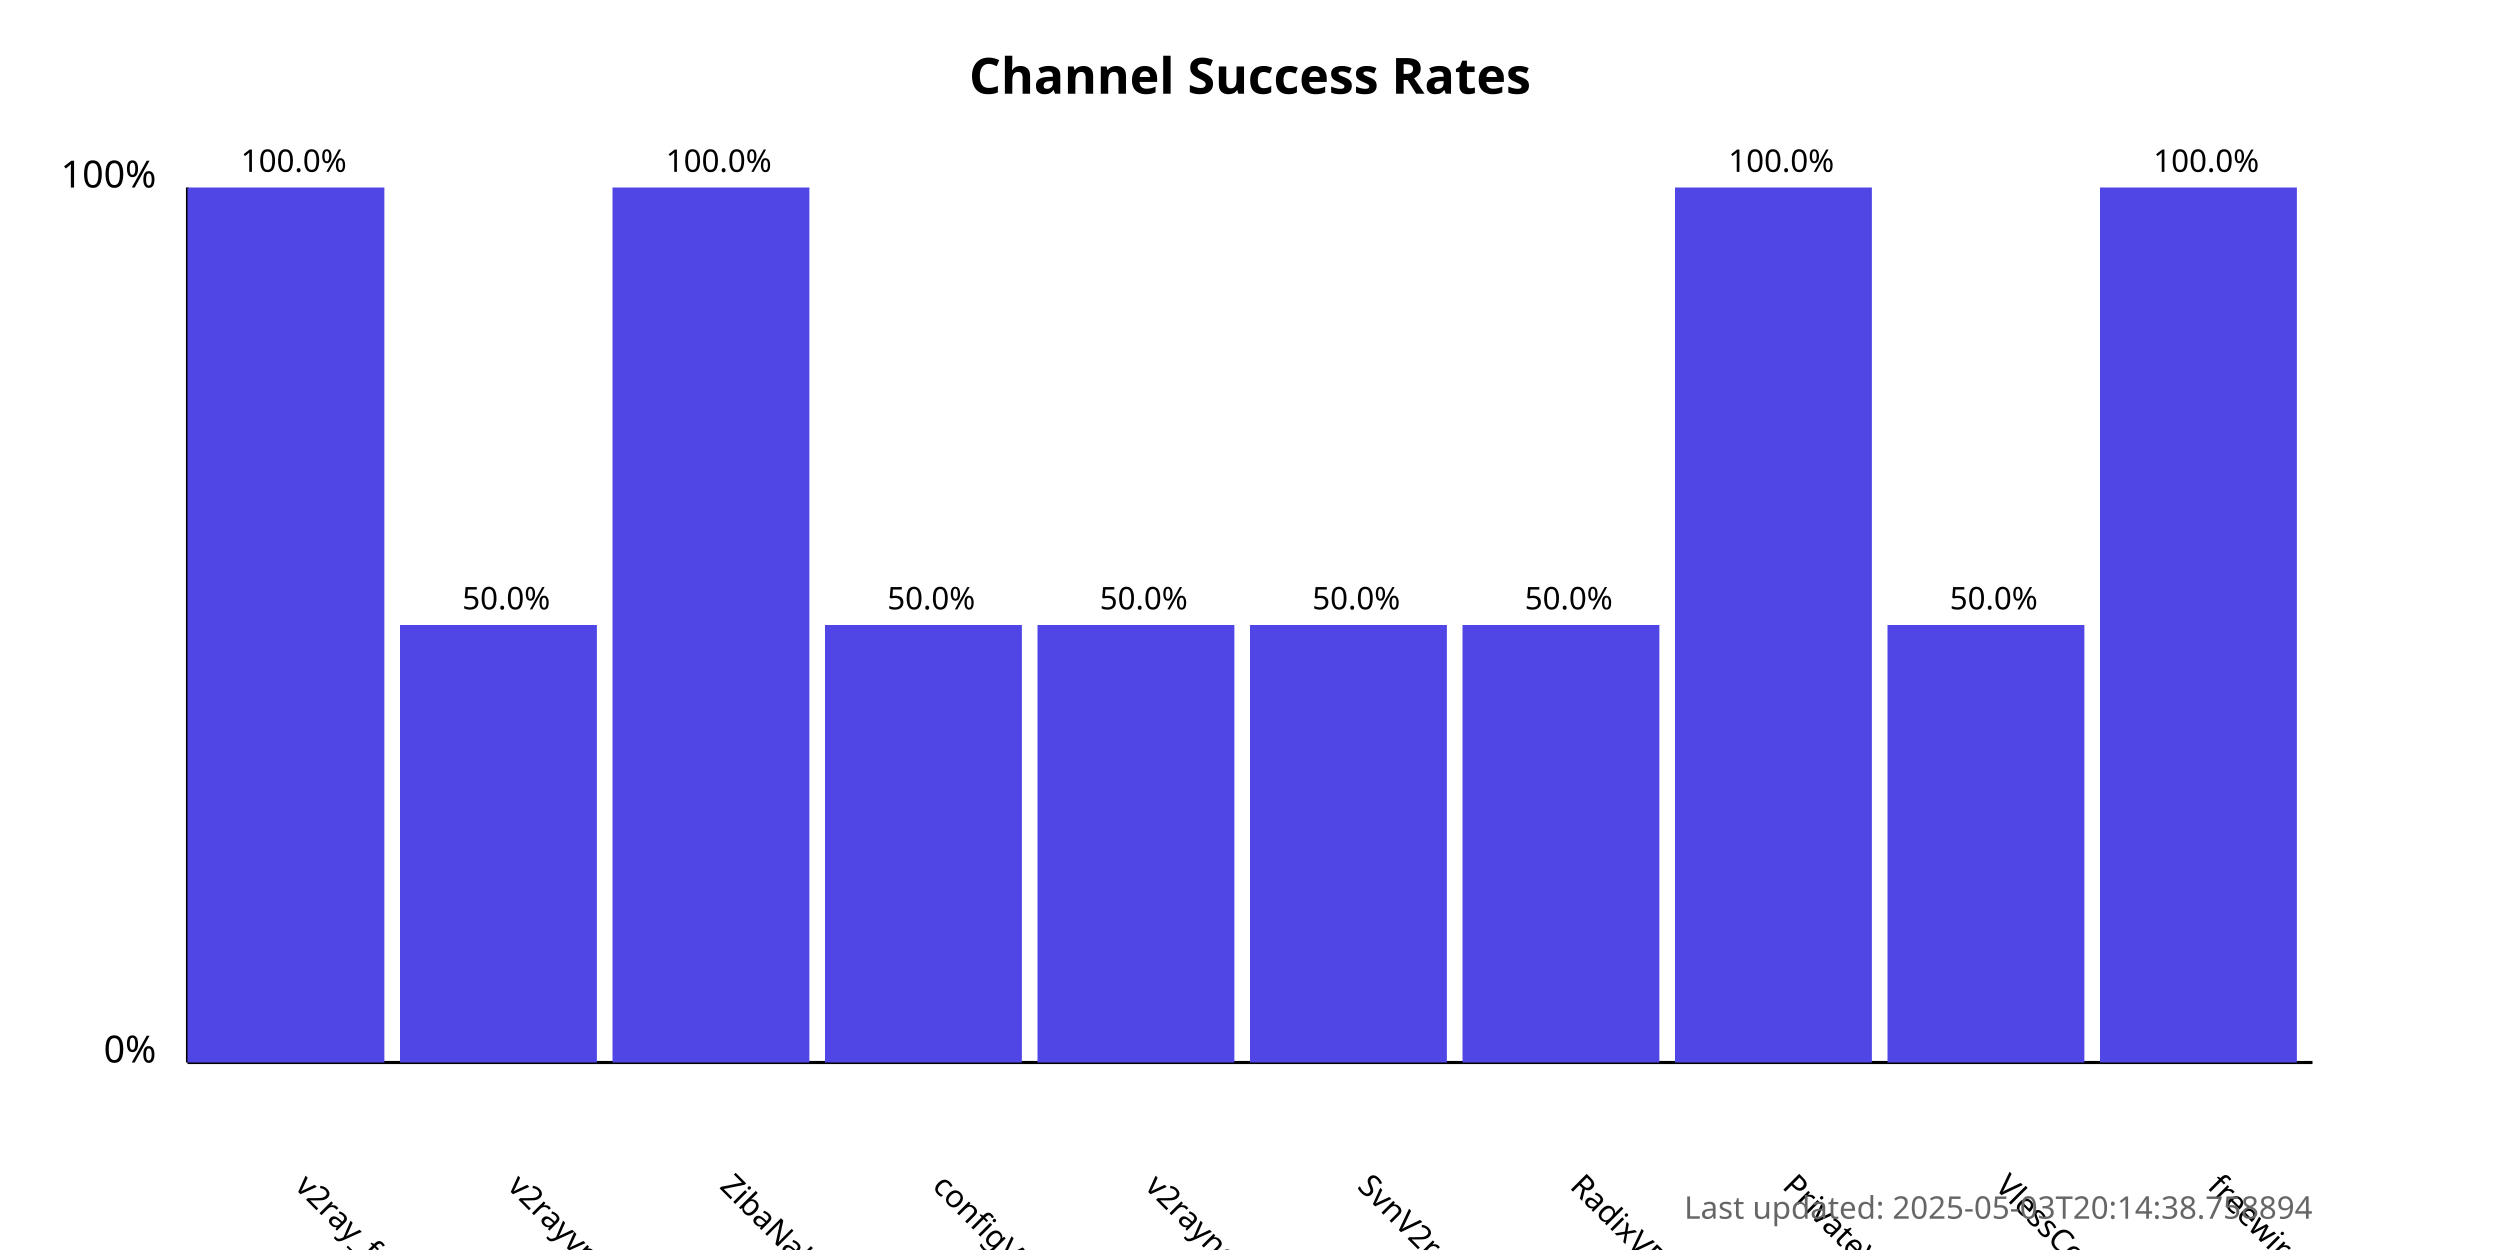
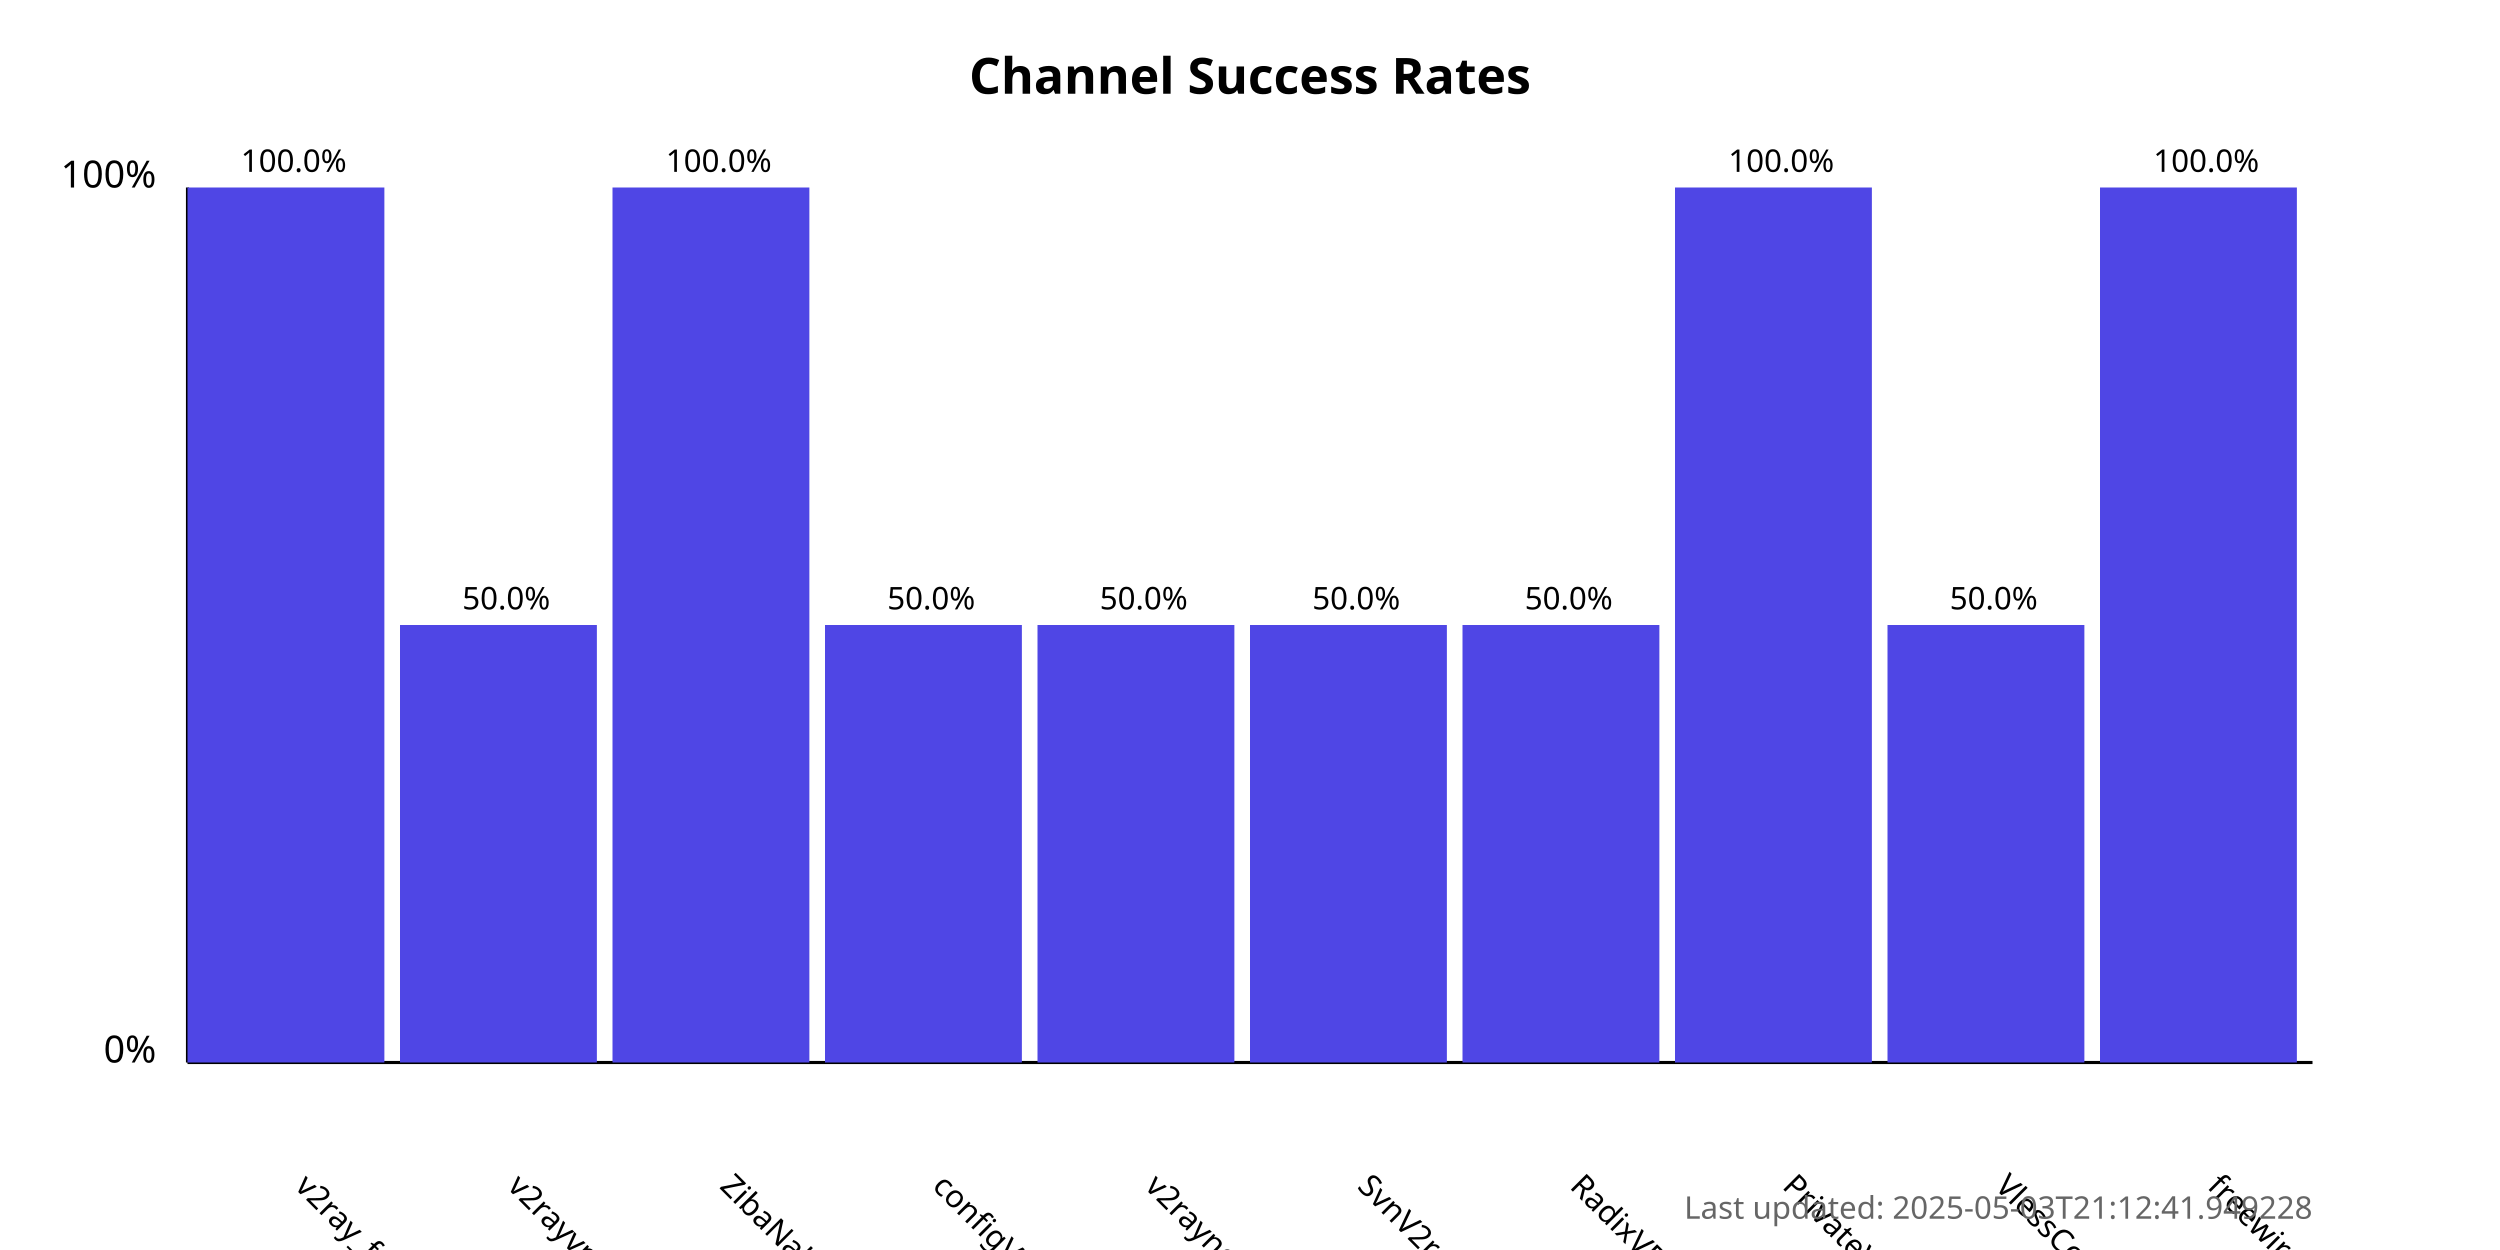
<svg xmlns="http://www.w3.org/2000/svg" width="800" height="400">
  <style>
            .chart-title { font: bold 16px sans-serif; }
            .axis-label { font: 12px sans-serif; }
            .tick-label { font: 10px sans-serif; }
            .bar { fill: #4f46e5; }
            .bar:hover { fill: #6366f1; }
            .timestamp { font: 10px sans-serif; fill: #666; }
        </style>
  <text x="400.0" y="30" text-anchor="middle" class="chart-title">
            Channel Success Rates
        </text>
  <line x1="60" y1="340" x2="60" y2="60" stroke="black" stroke-width="1" />
  <line x1="60" y1="340" x2="740" y2="340" stroke="black" stroke-width="1" />
  <text x="50" y="340" text-anchor="end" class="axis-label">0%</text>
  <text x="50" y="60" text-anchor="end" class="axis-label">100%</text>
  <g>
    <rect x="60" y="60.0" width="63.0" height="280.0" class="bar" />
    <text x="94.0" y="380" transform="rotate(45, 94.0, 380)" text-anchor="start" class="tick-label">
                v2ray_free_conf
            </text>
    <text x="94.0" y="55.0" text-anchor="middle" class="tick-label">
                100.0%
            </text>
  </g>
  <g>
    <rect x="128.0" y="200.0" width="63.0" height="140.0" class="bar" />
    <text x="162.0" y="380" transform="rotate(45, 162.0, 380)" text-anchor="start" class="tick-label">
                v2rayvpno
            </text>
    <text x="162.0" y="195.0" text-anchor="middle" class="tick-label">
                50.0%
            </text>
  </g>
  <g>
    <rect x="196.0" y="60.0" width="63.0" height="280.0" class="bar" />
    <text x="230.0" y="380" transform="rotate(45, 230.0, 380)" text-anchor="start" class="tick-label">
                ZibaNabz
            </text>
    <text x="230.0" y="55.0" text-anchor="middle" class="tick-label">
                100.0%
            </text>
  </g>
  <g>
    <rect x="264.0" y="200.0" width="63.0" height="140.0" class="bar" />
    <text x="298.0" y="380" transform="rotate(45, 298.0, 380)" text-anchor="start" class="tick-label">
                configV2rayForFree
            </text>
    <text x="298.0" y="195.0" text-anchor="middle" class="tick-label">
                50.0%
            </text>
  </g>
  <g>
    <rect x="332.0" y="200.0" width="63.0" height="140.0" class="bar" />
    <text x="366.0" y="380" transform="rotate(45, 366.0, 380)" text-anchor="start" class="tick-label">
                v2rayngvpn
            </text>
    <text x="366.0" y="195.0" text-anchor="middle" class="tick-label">
                50.0%
            </text>
  </g>
  <g>
    <rect x="400.0" y="200.0" width="63.0" height="140.0" class="bar" />
    <text x="434.0" y="380" transform="rotate(45, 434.0, 380)" text-anchor="start" class="tick-label">
                SvnV2ray
            </text>
    <text x="434.0" y="195.0" text-anchor="middle" class="tick-label">
                50.0%
            </text>
  </g>
  <g>
    <rect x="468.0" y="200.0" width="63.0" height="140.0" class="bar" />
    <text x="502.0" y="380" transform="rotate(45, 502.0, 380)" text-anchor="start" class="tick-label">
                RadixVPN
            </text>
    <text x="502.0" y="195.0" text-anchor="middle" class="tick-label">
                50.0%
            </text>
  </g>
  <g>
    <rect x="536.0" y="60.0" width="63.0" height="280.0" class="bar" />
    <text x="570.0" y="380" transform="rotate(45, 570.0, 380)" text-anchor="start" class="tick-label">
                PrivateVPNs
            </text>
    <text x="570.0" y="55.0" text-anchor="middle" class="tick-label">
                100.0%
            </text>
  </g>
  <g>
    <rect x="604.0" y="200.0" width="63.0" height="140.0" class="bar" />
    <text x="638.0" y="380" transform="rotate(45, 638.0, 380)" text-anchor="start" class="tick-label">
                VlessConfig
            </text>
    <text x="638.0" y="195.0" text-anchor="middle" class="tick-label">
                50.0%
            </text>
  </g>
  <g>
    <rect x="672.0" y="60.0" width="63.0" height="280.0" class="bar" />
    <text x="706.0" y="380" transform="rotate(45, 706.0, 380)" text-anchor="start" class="tick-label">
                freewireguard
            </text>
    <text x="706.0" y="55.0" text-anchor="middle" class="tick-label">
                100.0%
            </text>
  </g>
  <text x="740" y="390" text-anchor="end" class="timestamp">
-             Last updated: 2025-05-03T20:14:38.758894
+             Last updated: 2025-05-03T21:12:41.949228
        </text>
</svg>
